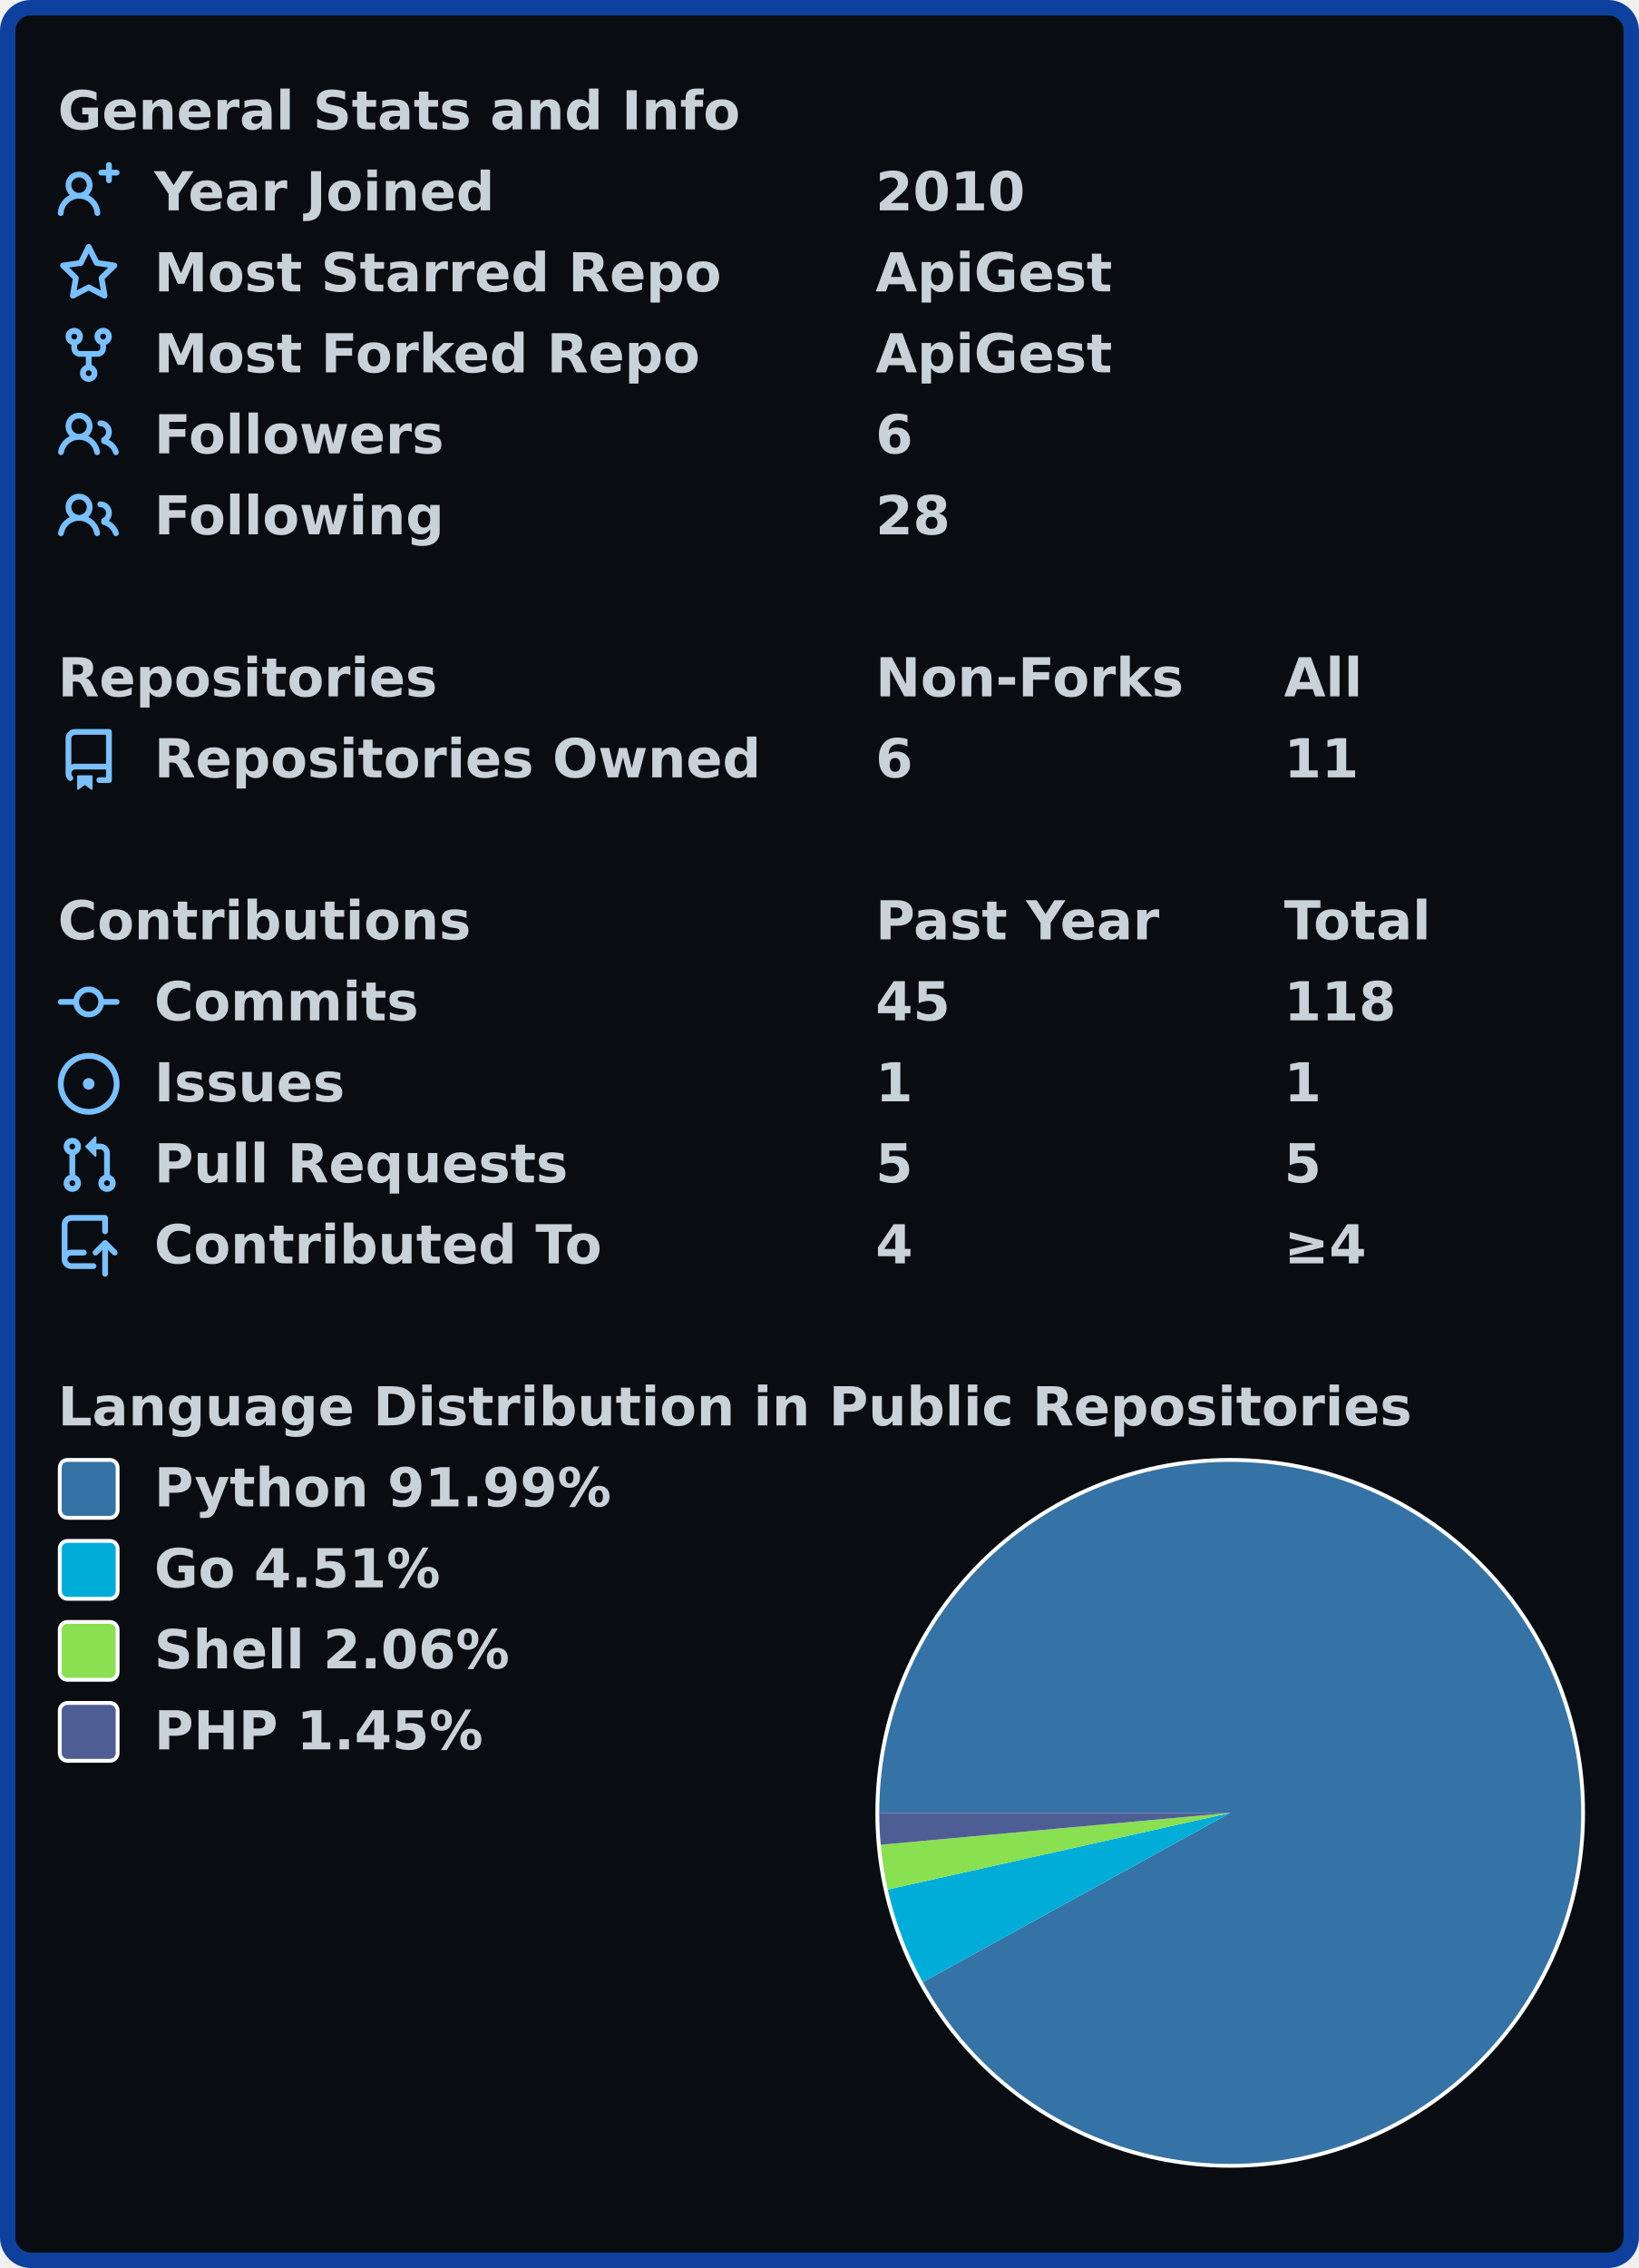
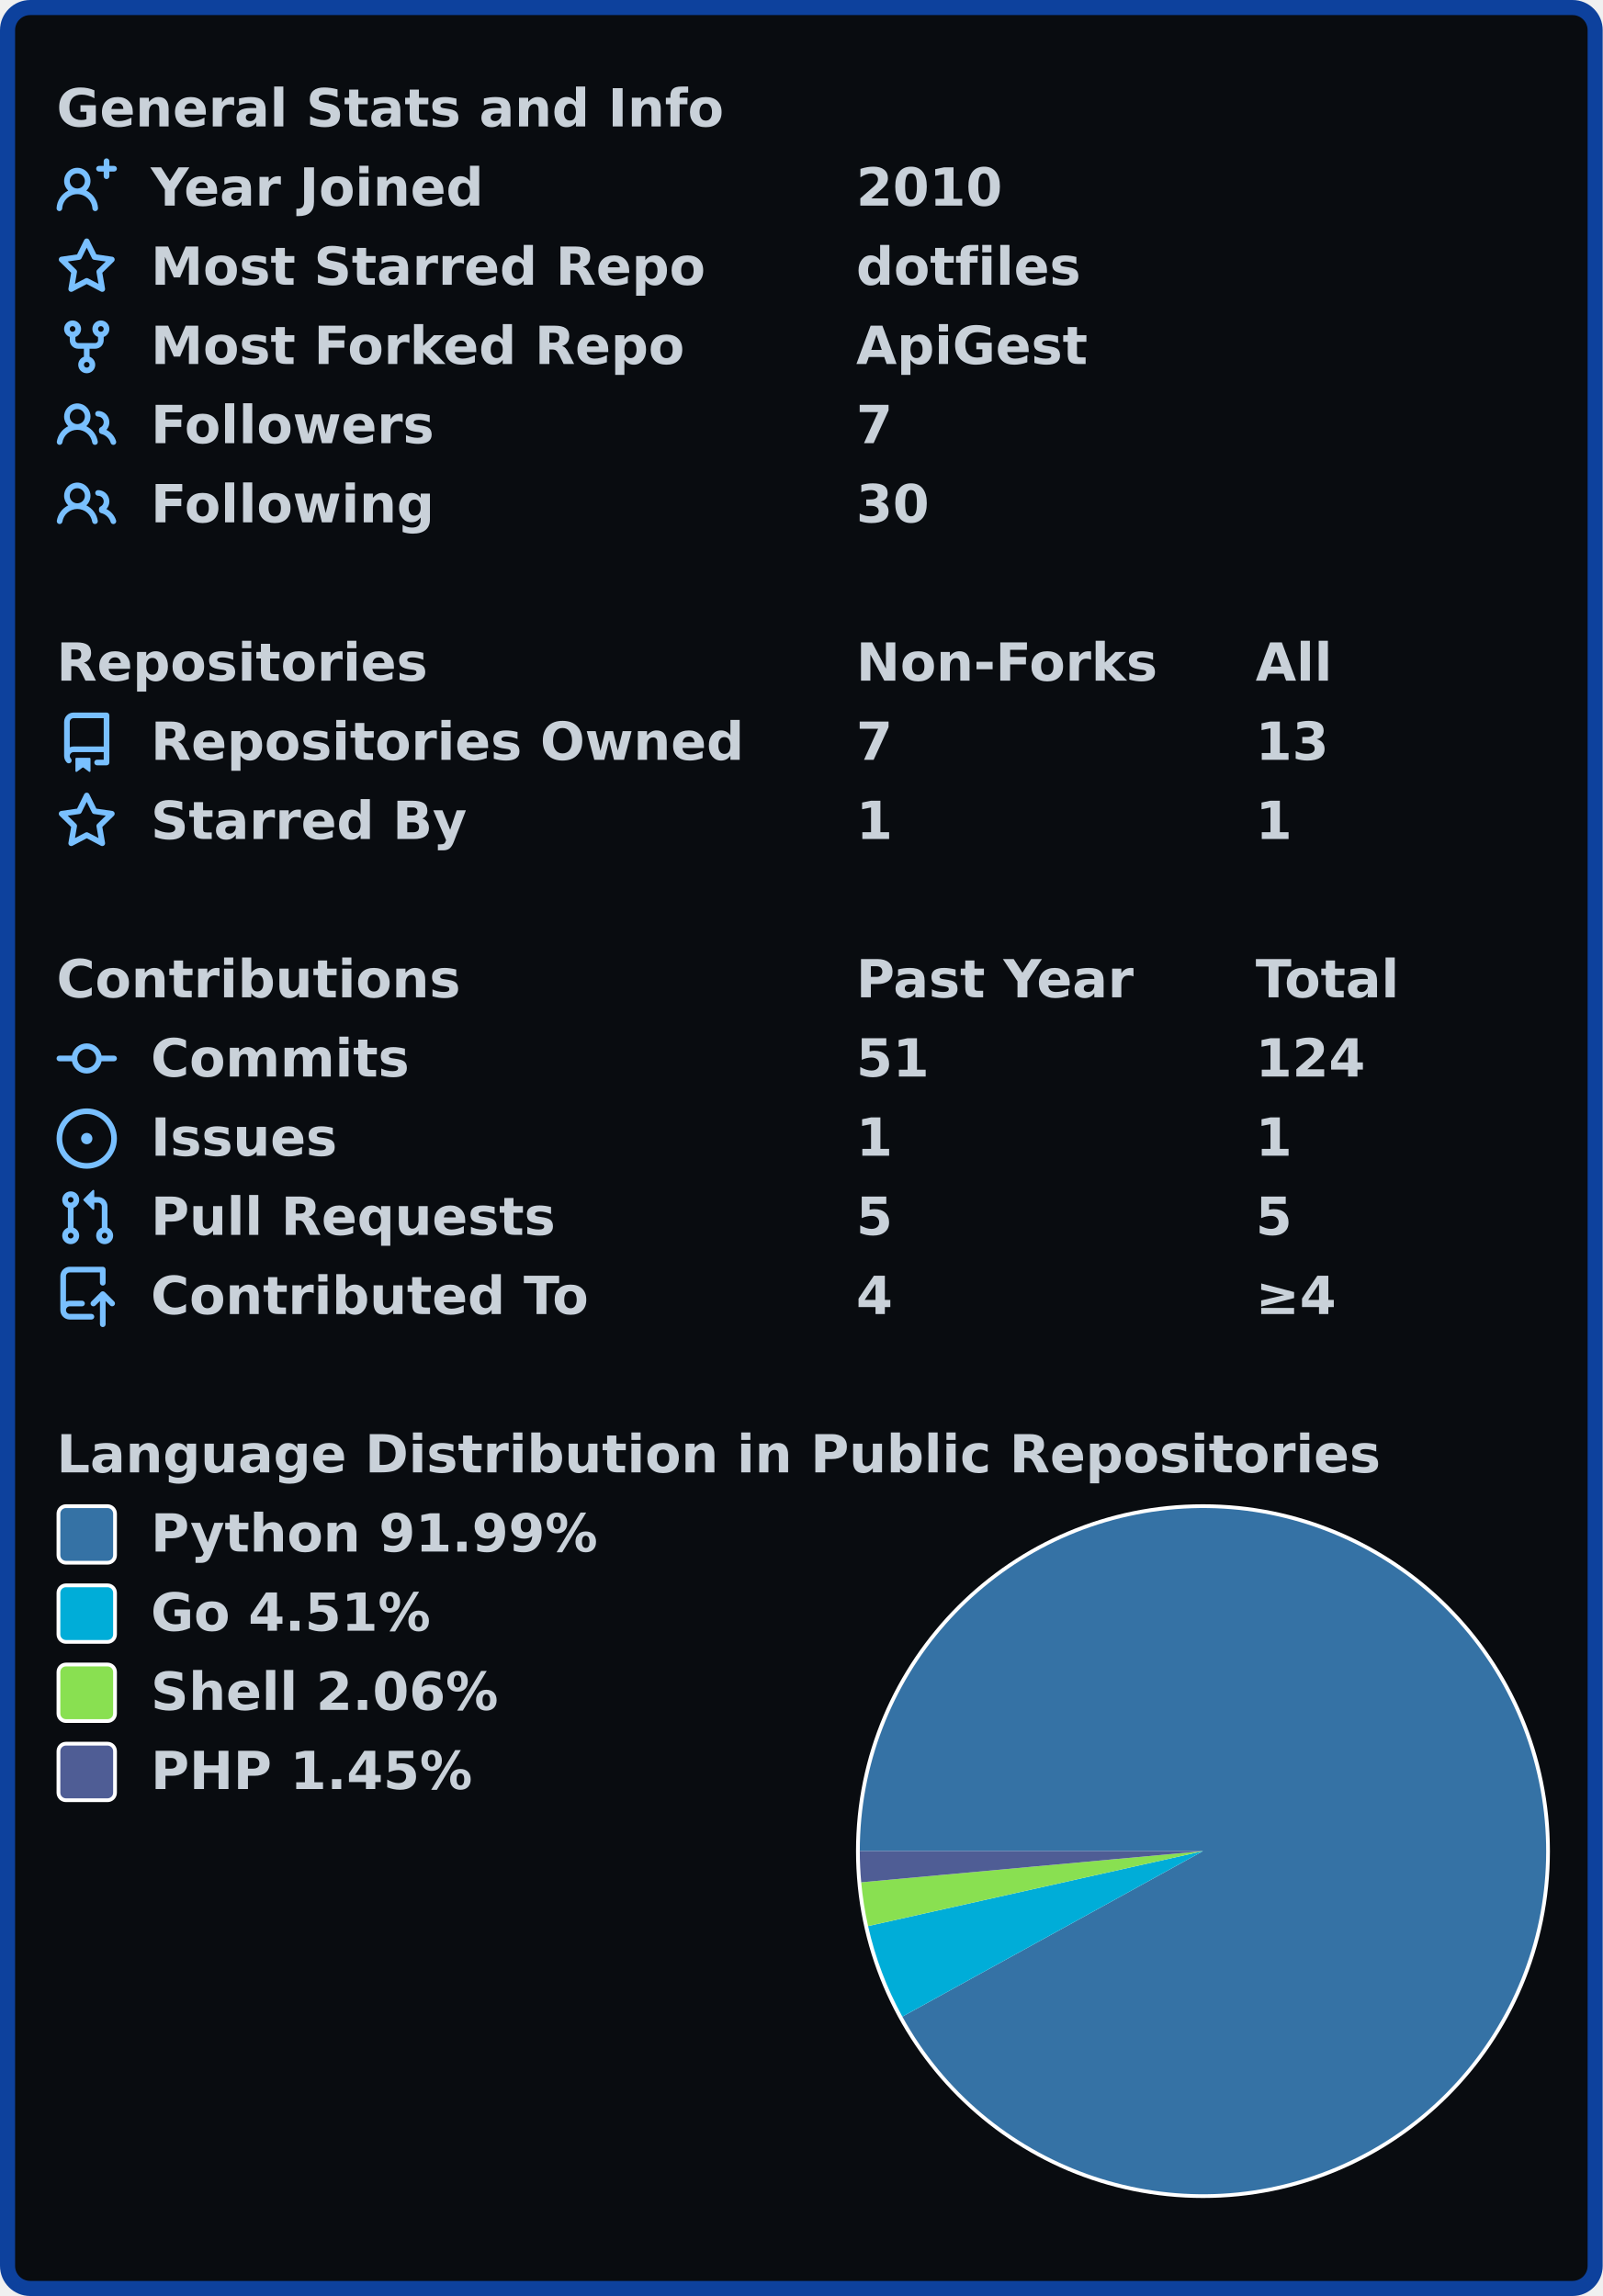
- <svg xmlns="http://www.w3.org/2000/svg" width="425" height="588" viewBox="0 0 425 588">
-   <rect x="2" y="2" stroke-width="4" rx="6" width="421" height="584" stroke="#0d419d" fill="#090c10" />
+ <svg xmlns="http://www.w3.org/2000/svg" width="425" height="609" viewBox="0 0 425 609">
+   <rect x="2" y="2" stroke-width="4" rx="6" width="421" height="605" stroke="#0d419d" fill="#090c10" />
  <g font-weight="600" font-size="110pt" font-family="Verdana,Geneva,DejaVu Sans,sans-serif" text-rendering="geometricPrecision">
    <g transform="translate(0, 21)" fill="#c9d1d9">
      <g transform="translate(15, 0)">
        <g transform="scale(0.095)">
          <text x="0" y="132" textLength="1851" lengthAdjust="spacingAndGlyphs">General Stats and Info</text>
        </g>
      </g>
      <g transform="translate(15, 21)">
        <path fill="#79c0ff" fill-rule="evenodd" d="M13.25 0a.75.75 0 01.75.75V2h1.25a.75.75 0 010 1.5H14v1.25a.75.75 0 01-1.5 0V3.5h-1.25a.75.75 0 010-1.5h1.25V.75a.75.75 0 01.75-.75zM5.5 4a2 2 0 100 4 2 2 0 000-4zm2.4 4.548a3.5 3.5 0 10-4.799 0 5.527 5.527 0 00-3.1 4.66.75.75 0 101.498.085A4.01 4.01 0 015.5 9.5a4.01 4.01 0 014.001 3.793.75.75 0 101.498-.086 5.527 5.527 0 00-3.1-4.659z" />
        <g transform="scale(0.095)">
          <text lengthAdjust="spacingAndGlyphs" textLength="932" x="263" y="132">Year Joined</text>
          <text lengthAdjust="spacingAndGlyphs" textLength="420" x="2232" y="132">2010</text>
        </g>
      </g>
      <g transform="translate(15, 42)">
        <path fill="#79c0ff" fill-rule="evenodd" d="M8 .25a.75.75 0 01.673.418l1.882 3.815 4.21.612a.75.75 0 01.416 1.279l-3.046 2.97.719 4.192a.75.75 0 01-1.088.791L8 12.347l-3.766 1.98a.75.75 0 01-1.088-.79l.72-4.194L.818 6.374a.75.75 0 01.416-1.28l4.21-.611L7.327.668A.75.75 0 018 .25zm0 2.445L6.615 5.5a.75.75 0 01-.564.41l-3.097.45 2.24 2.184a.75.75 0 01.216.664l-.528 3.084 2.769-1.456a.75.75 0 01.698 0l2.77 1.456-.53-3.084a.75.75 0 01.216-.664l2.24-2.183-3.096-.45a.75.75 0 01-.564-.41L8 2.694v.001z" />
        <g transform="scale(0.095)">
          <text lengthAdjust="spacingAndGlyphs" textLength="1532" x="263" y="132">Most Starred Repo</text>
-           <text lengthAdjust="spacingAndGlyphs" textLength="644" x="2232" y="132">ApiGest</text>
+           <text lengthAdjust="spacingAndGlyphs" textLength="609" x="2232" y="132">dotfiles</text>
        </g>
      </g>
      <g transform="translate(15, 63)">
        <path fill="#79c0ff" fill-rule="evenodd" d="M5 3.25a.75.75 0 11-1.5 0 .75.75 0 011.5 0zm0 2.122a2.25 2.25 0 10-1.5 0v.878A2.25 2.25 0 005.75 8.5h1.5v2.128a2.251 2.251 0 101.5 0V8.5h1.5a2.25 2.25 0 002.25-2.25v-.878a2.25 2.25 0 10-1.5 0v.878a.75.75 0 01-.75.75h-4.5A.75.75 0 015 6.25v-.878zm3.75 7.378a.75.75 0 11-1.5 0 .75.75 0 011.5 0zm3-8.75a.75.75 0 100-1.5.75.75 0 000 1.5z" />
        <g transform="scale(0.095)">
          <text lengthAdjust="spacingAndGlyphs" textLength="1485" x="263" y="132">Most Forked Repo</text>
          <text lengthAdjust="spacingAndGlyphs" textLength="644" x="2232" y="132">ApiGest</text>
        </g>
      </g>
      <g transform="translate(15, 84)">
        <path fill="#79c0ff" fill-rule="evenodd" d="M5.5 3.5a2 2 0 100 4 2 2 0 000-4zM2 5.5a3.5 3.5 0 115.898 2.549 5.507 5.507 0 013.034 4.084.75.75 0 11-1.482.235 4.001 4.001 0 00-7.9 0 .75.75 0 01-1.482-.236A5.507 5.507 0 013.102 8.05 3.49 3.49 0 012 5.5zM11 4a.75.75 0 100 1.5 1.5 1.5 0 01.666 2.844.75.75 0 00-.416.672v.352a.75.75 0 00.574.73c1.2.289 2.162 1.2 2.522 2.372a.75.75 0 101.434-.44 5.01 5.01 0 00-2.56-3.012A3 3 0 0011 4z" />
        <g transform="scale(0.095)">
          <text lengthAdjust="spacingAndGlyphs" textLength="778" x="263" y="132">Followers</text>
-           <text lengthAdjust="spacingAndGlyphs" textLength="105" x="2232" y="132">6</text>
+           <text lengthAdjust="spacingAndGlyphs" textLength="105" x="2232" y="132">7</text>
        </g>
      </g>
      <g transform="translate(15, 105)">
        <path fill="#79c0ff" fill-rule="evenodd" d="M5.5 3.5a2 2 0 100 4 2 2 0 000-4zM2 5.5a3.5 3.5 0 115.898 2.549 5.507 5.507 0 013.034 4.084.75.75 0 11-1.482.235 4.001 4.001 0 00-7.9 0 .75.75 0 01-1.482-.236A5.507 5.507 0 013.102 8.05 3.49 3.49 0 012 5.5zM11 4a.75.75 0 100 1.5 1.5 1.5 0 01.666 2.844.75.75 0 00-.416.672v.352a.75.75 0 00.574.73c1.2.289 2.162 1.2 2.522 2.372a.75.75 0 101.434-.44 5.01 5.01 0 00-2.56-3.012A3 3 0 0011 4z" />
        <g transform="scale(0.095)">
          <text lengthAdjust="spacingAndGlyphs" textLength="780" x="263" y="132">Following</text>
-           <text lengthAdjust="spacingAndGlyphs" textLength="210" x="2232" y="132">28</text>
+           <text lengthAdjust="spacingAndGlyphs" textLength="210" x="2232" y="132">30</text>
        </g>
      </g>
    </g>
    <g transform="translate(0, 168)" fill="#c9d1d9">
      <g transform="translate(15, 0)">
        <g transform="scale(0.095)">
          <text x="0" y="132" textLength="1020" lengthAdjust="spacingAndGlyphs">Repositories</text>
          <text x="2232" y="132" textLength="832" lengthAdjust="spacingAndGlyphs">Non-Forks</text>
          <text x="3347" y="132" textLength="206" lengthAdjust="spacingAndGlyphs">All</text>
        </g>
      </g>
      <g transform="translate(15, 21)">
        <path fill="#79c0ff" fill-rule="evenodd" d="M2 2.5A2.5 2.5 0 014.5 0h8.75a.75.75 0 01.75.75v12.5a.75.75 0 01-.75.75h-2.5a.75.75 0 110-1.5h1.75v-2h-8a1 1 0 00-.714 1.7.75.75 0 01-1.072 1.05A2.495 2.495 0 012 11.5v-9zm10.5-1V9h-8c-.356 0-.694.074-1 .208V2.5a1 1 0 011-1h8zM5 12.25v3.25a.25.25 0 00.4.2l1.45-1.087a.25.25 0 01.3 0L8.6 15.7a.25.25 0 00.4-.2v-3.25a.25.25 0 00-.25-.25h-3.5a.25.25 0 00-.25.25z" />
        <g transform="scale(0.095)">
          <text lengthAdjust="spacingAndGlyphs" textLength="1650" x="263" y="132">Repositories Owned</text>
-           <text lengthAdjust="spacingAndGlyphs" textLength="105" x="2232" y="132">6</text>
-           <text lengthAdjust="spacingAndGlyphs" textLength="210" x="3347" y="132">11</text>
+           <text lengthAdjust="spacingAndGlyphs" textLength="105" x="2232" y="132">7</text>
+           <text lengthAdjust="spacingAndGlyphs" textLength="210" x="3347" y="132">13</text>
+         </g>
+       </g>
+       <g transform="translate(15, 42)">
+         <path fill="#79c0ff" fill-rule="evenodd" d="M8 .25a.75.75 0 01.673.418l1.882 3.815 4.21.612a.75.75 0 01.416 1.279l-3.046 2.97.719 4.192a.75.75 0 01-1.088.791L8 12.347l-3.766 1.98a.75.75 0 01-1.088-.79l.72-4.194L.818 6.374a.75.75 0 01.416-1.28l4.21-.611L7.327.668A.75.75 0 018 .25zm0 2.445L6.615 5.5a.75.75 0 01-.564.41l-3.097.45 2.24 2.184a.75.75 0 01.216.664l-.528 3.084 2.769-1.456a.75.75 0 01.698 0l2.77 1.456-.53-3.084a.75.75 0 01.216-.664l2.24-2.183-3.096-.45a.75.75 0 01-.564-.41L8 2.694v.001z" />
+         <g transform="scale(0.095)">
+           <text lengthAdjust="spacingAndGlyphs" textLength="874" x="263" y="132">Starred By</text>
+           <text lengthAdjust="spacingAndGlyphs" textLength="105" x="2232" y="132">1</text>
+           <text lengthAdjust="spacingAndGlyphs" textLength="105" x="3347" y="132">1</text>
        </g>
      </g>
    </g>
-     <g transform="translate(0, 231)" fill="#c9d1d9">
+     <g transform="translate(0, 252)" fill="#c9d1d9">
      <g transform="translate(15, 0)">
        <g transform="scale(0.095)">
          <text x="0" y="132" textLength="1112" lengthAdjust="spacingAndGlyphs">Contributions</text>
          <text x="2232" y="132" textLength="774" lengthAdjust="spacingAndGlyphs">Past Year</text>
          <text x="3347" y="132" textLength="414" lengthAdjust="spacingAndGlyphs">Total</text>
        </g>
      </g>
      <g transform="translate(15, 21)">
        <path fill="#79c0ff" fill-rule="evenodd" d="M10.5 7.75a2.5 2.5 0 11-5 0 2.5 2.5 0 015 0zm1.43.75a4.002 4.002 0 01-7.86 0H.75a.75.75 0 110-1.5h3.32a4.001 4.001 0 017.86 0h3.32a.75.75 0 110 1.5h-3.32z" />
        <g transform="scale(0.095)">
          <text lengthAdjust="spacingAndGlyphs" textLength="734" x="263" y="132">Commits</text>
-           <text lengthAdjust="spacingAndGlyphs" textLength="210" x="2232" y="132">45</text>
-           <text lengthAdjust="spacingAndGlyphs" textLength="315" x="3347" y="132">118</text>
+           <text lengthAdjust="spacingAndGlyphs" textLength="210" x="2232" y="132">51</text>
+           <text lengthAdjust="spacingAndGlyphs" textLength="315" x="3347" y="132">124</text>
        </g>
      </g>
      <g transform="translate(15, 42)">
        <path fill="#79c0ff" d="M8 9.5a1.5 1.5 0 100-3 1.5 1.5 0 000 3z" />
        <path fill="#79c0ff" fill-rule="evenodd" d="M8 0a8 8 0 100 16A8 8 0 008 0zM1.5 8a6.5 6.5 0 1113 0 6.5 6.5 0 01-13 0z" />
        <g transform="scale(0.095)">
          <text lengthAdjust="spacingAndGlyphs" textLength="512" x="263" y="132">Issues</text>
          <text lengthAdjust="spacingAndGlyphs" textLength="105" x="2232" y="132">1</text>
          <text lengthAdjust="spacingAndGlyphs" textLength="105" x="3347" y="132">1</text>
        </g>
      </g>
      <g transform="translate(15, 63)">
        <path fill="#79c0ff" fill-rule="evenodd" d="M7.177 3.073L9.573.677A.25.25 0 0110 .854v4.792a.25.25 0 01-.427.177L7.177 3.427a.25.25 0 010-.354zM3.75 2.5a.75.75 0 100 1.5.75.75 0 000-1.5zm-2.25.75a2.25 2.25 0 113 2.122v5.256a2.251 2.251 0 11-1.5 0V5.372A2.25 2.25 0 011.5 3.25zM11 2.5h-1V4h1a1 1 0 011 1v5.628a2.251 2.251 0 101.5 0V5A2.5 2.5 0 0011 2.5zm1 10.25a.75.75 0 111.5 0 .75.75 0 01-1.5 0zM3.75 12a.75.75 0 100 1.5.75.75 0 000-1.5z" />
        <g transform="scale(0.095)">
          <text lengthAdjust="spacingAndGlyphs" textLength="1113" x="263" y="132">Pull Requests</text>
          <text lengthAdjust="spacingAndGlyphs" textLength="105" x="2232" y="132">5</text>
          <text lengthAdjust="spacingAndGlyphs" textLength="105" x="3347" y="132">5</text>
        </g>
      </g>
      <g transform="translate(15, 84)">
        <path fill="#79c0ff" fill-rule="evenodd" d="M1 2.5A2.5 2.5 0 013.5 0h8.75a.75.75 0 01.75.75v3.5a.75.75 0 01-1.5 0V1.5h-8a1 1 0 00-1 1v6.708A2.492 2.492 0 013.5 9h3.25a.75.75 0 010 1.5H3.5a1 1 0 100 2h5.75a.75.75 0 010 1.5H3.5A2.5 2.5 0 011 11.5v-9zm13.23 7.79a.75.75 0 001.06-1.06l-2.505-2.505a.75.75 0 00-1.06 0L9.22 9.229a.75.75 0 001.06 1.061l1.225-1.224v6.184a.75.75 0 001.5 0V9.066l1.224 1.224z" />
        <g transform="scale(0.095)">
          <text lengthAdjust="spacingAndGlyphs" textLength="1234" x="263" y="132">Contributed To</text>
          <text lengthAdjust="spacingAndGlyphs" textLength="105" x="2232" y="132">4</text>
          <text lengthAdjust="spacingAndGlyphs" textLength="243" x="3347" y="132">≥4</text>
        </g>
      </g>
    </g>
-     <g transform="translate(0, 357)" fill="#c9d1d9">
+     <g transform="translate(0, 378)" fill="#c9d1d9">
      <g transform="translate(15, 0)">
        <g transform="scale(0.095)">
          <text x="0" y="132" textLength="3652" lengthAdjust="spacingAndGlyphs">Language Distribution in Public Repositories</text>
        </g>
      </g>
      <g transform="translate(227, 21)">
        <circle cx="92" cy="92" r="92" fill="#ffffff" />
      </g>
      <g transform="translate(228, 22)">
        <path fill-rule="evenodd" fill="#3572A5" d="M 0.0,91 A 91 91 0 1 1 11.287 134.896 L 91,91 Z" />
        <path fill-rule="evenodd" fill="#00ADD8" d="M 11.287,134.896 A 91 91 0 0 1 2.198 110.88 L 91,91 Z" />
        <path fill-rule="evenodd" fill="#89e051" d="M 2.198,110.88 A 91 91 0 0 1 0.376 99.268 L 91,91 Z" />
        <path fill-rule="evenodd" fill="#4F5D95" d="M 0.376,99.268 A 91 91 0 0 1 0.0 91 L 91,91 Z" />
      </g>
      <g transform="translate(15, 21)">
        <rect x="0.5" y="0.5" rx="2" width="15" height="15" fill="#3572A5" stroke-width="1" stroke="#ffffff" />
        <text transform="scale(0.095)" x="263" y="132" textLength="1254" lengthAdjust="spacingAndGlyphs">Python 91.99%</text>
      </g>
      <g transform="translate(15, 42)">
        <rect x="0.5" y="0.5" rx="2" width="15" height="15" fill="#00ADD8" stroke-width="1" stroke="#ffffff" />
        <text transform="scale(0.095)" x="263" y="132" textLength="806" lengthAdjust="spacingAndGlyphs">Go 4.51%</text>
      </g>
      <g transform="translate(15, 63)">
        <rect x="0.5" y="0.5" rx="2" width="15" height="15" fill="#89e051" stroke-width="1" stroke="#ffffff" />
        <text transform="scale(0.095)" x="263" y="132" textLength="982" lengthAdjust="spacingAndGlyphs">Shell 2.06%</text>
      </g>
      <g transform="translate(15, 84)">
        <rect x="0.5" y="0.5" rx="2" width="15" height="15" fill="#4F5D95" stroke-width="1" stroke="#ffffff" />
        <text transform="scale(0.095)" x="263" y="132" textLength="900" lengthAdjust="spacingAndGlyphs">PHP 1.45%</text>
      </g>
    </g>
  </g>
</svg>
